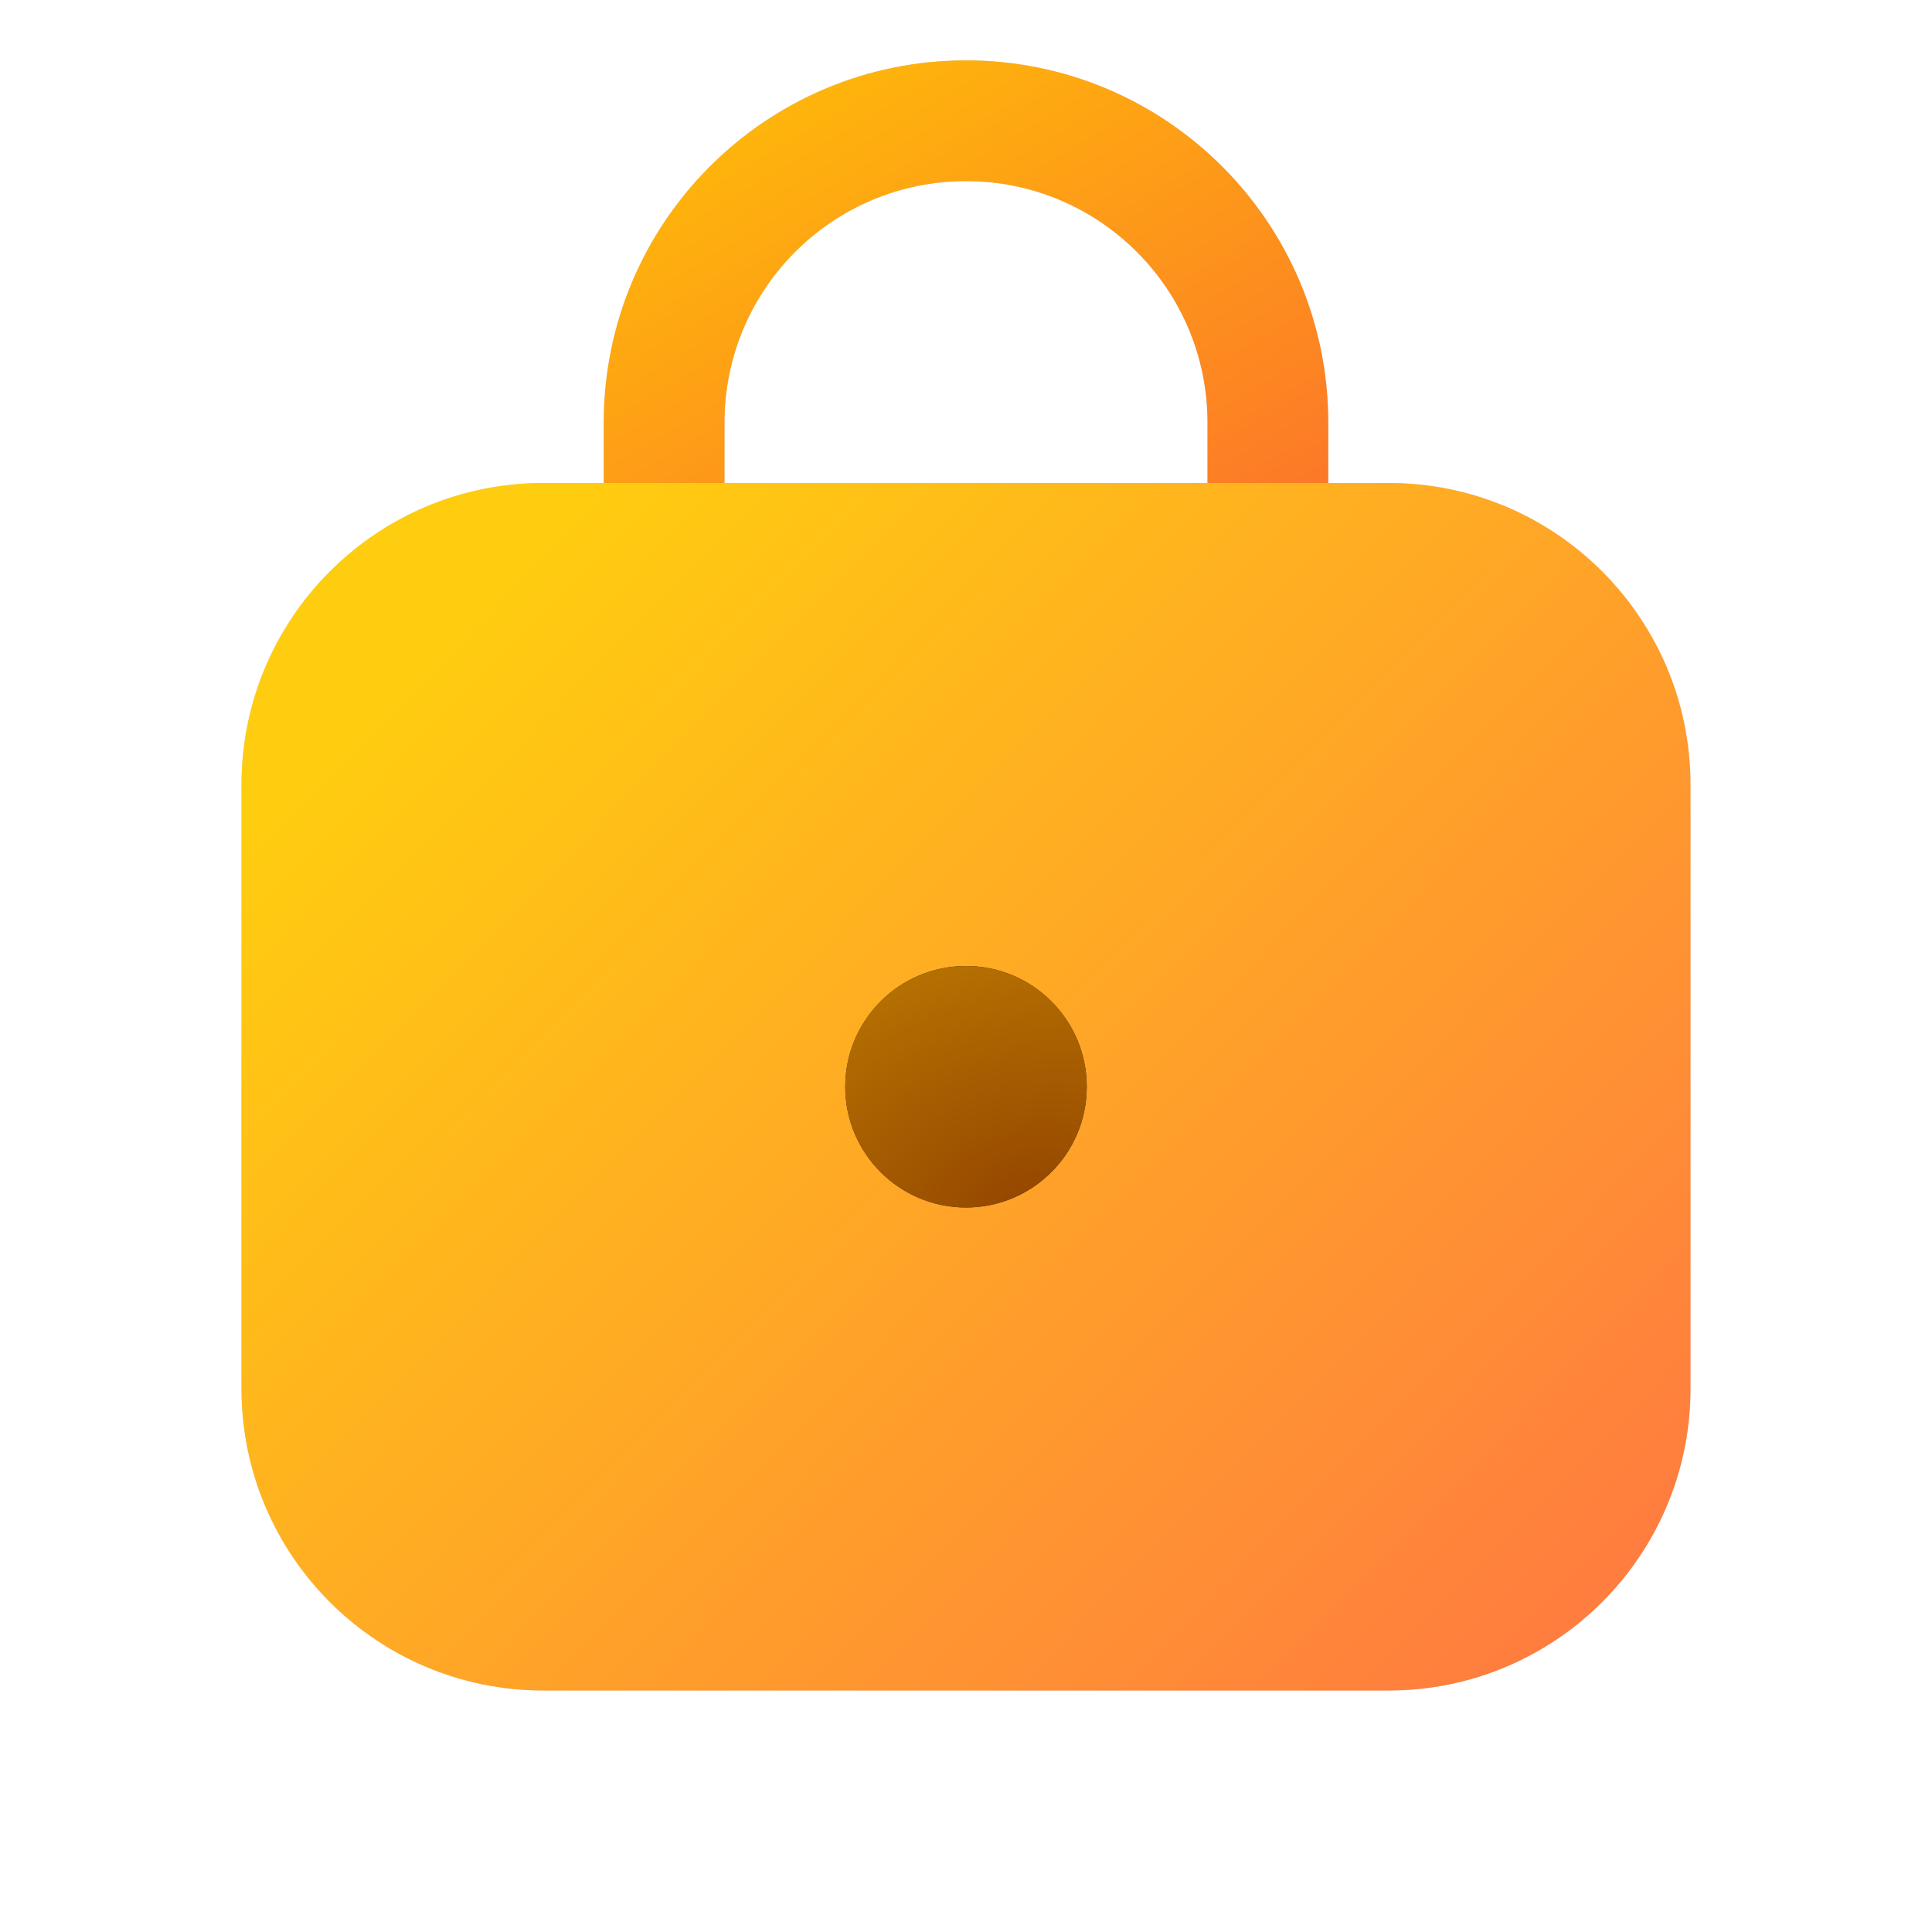
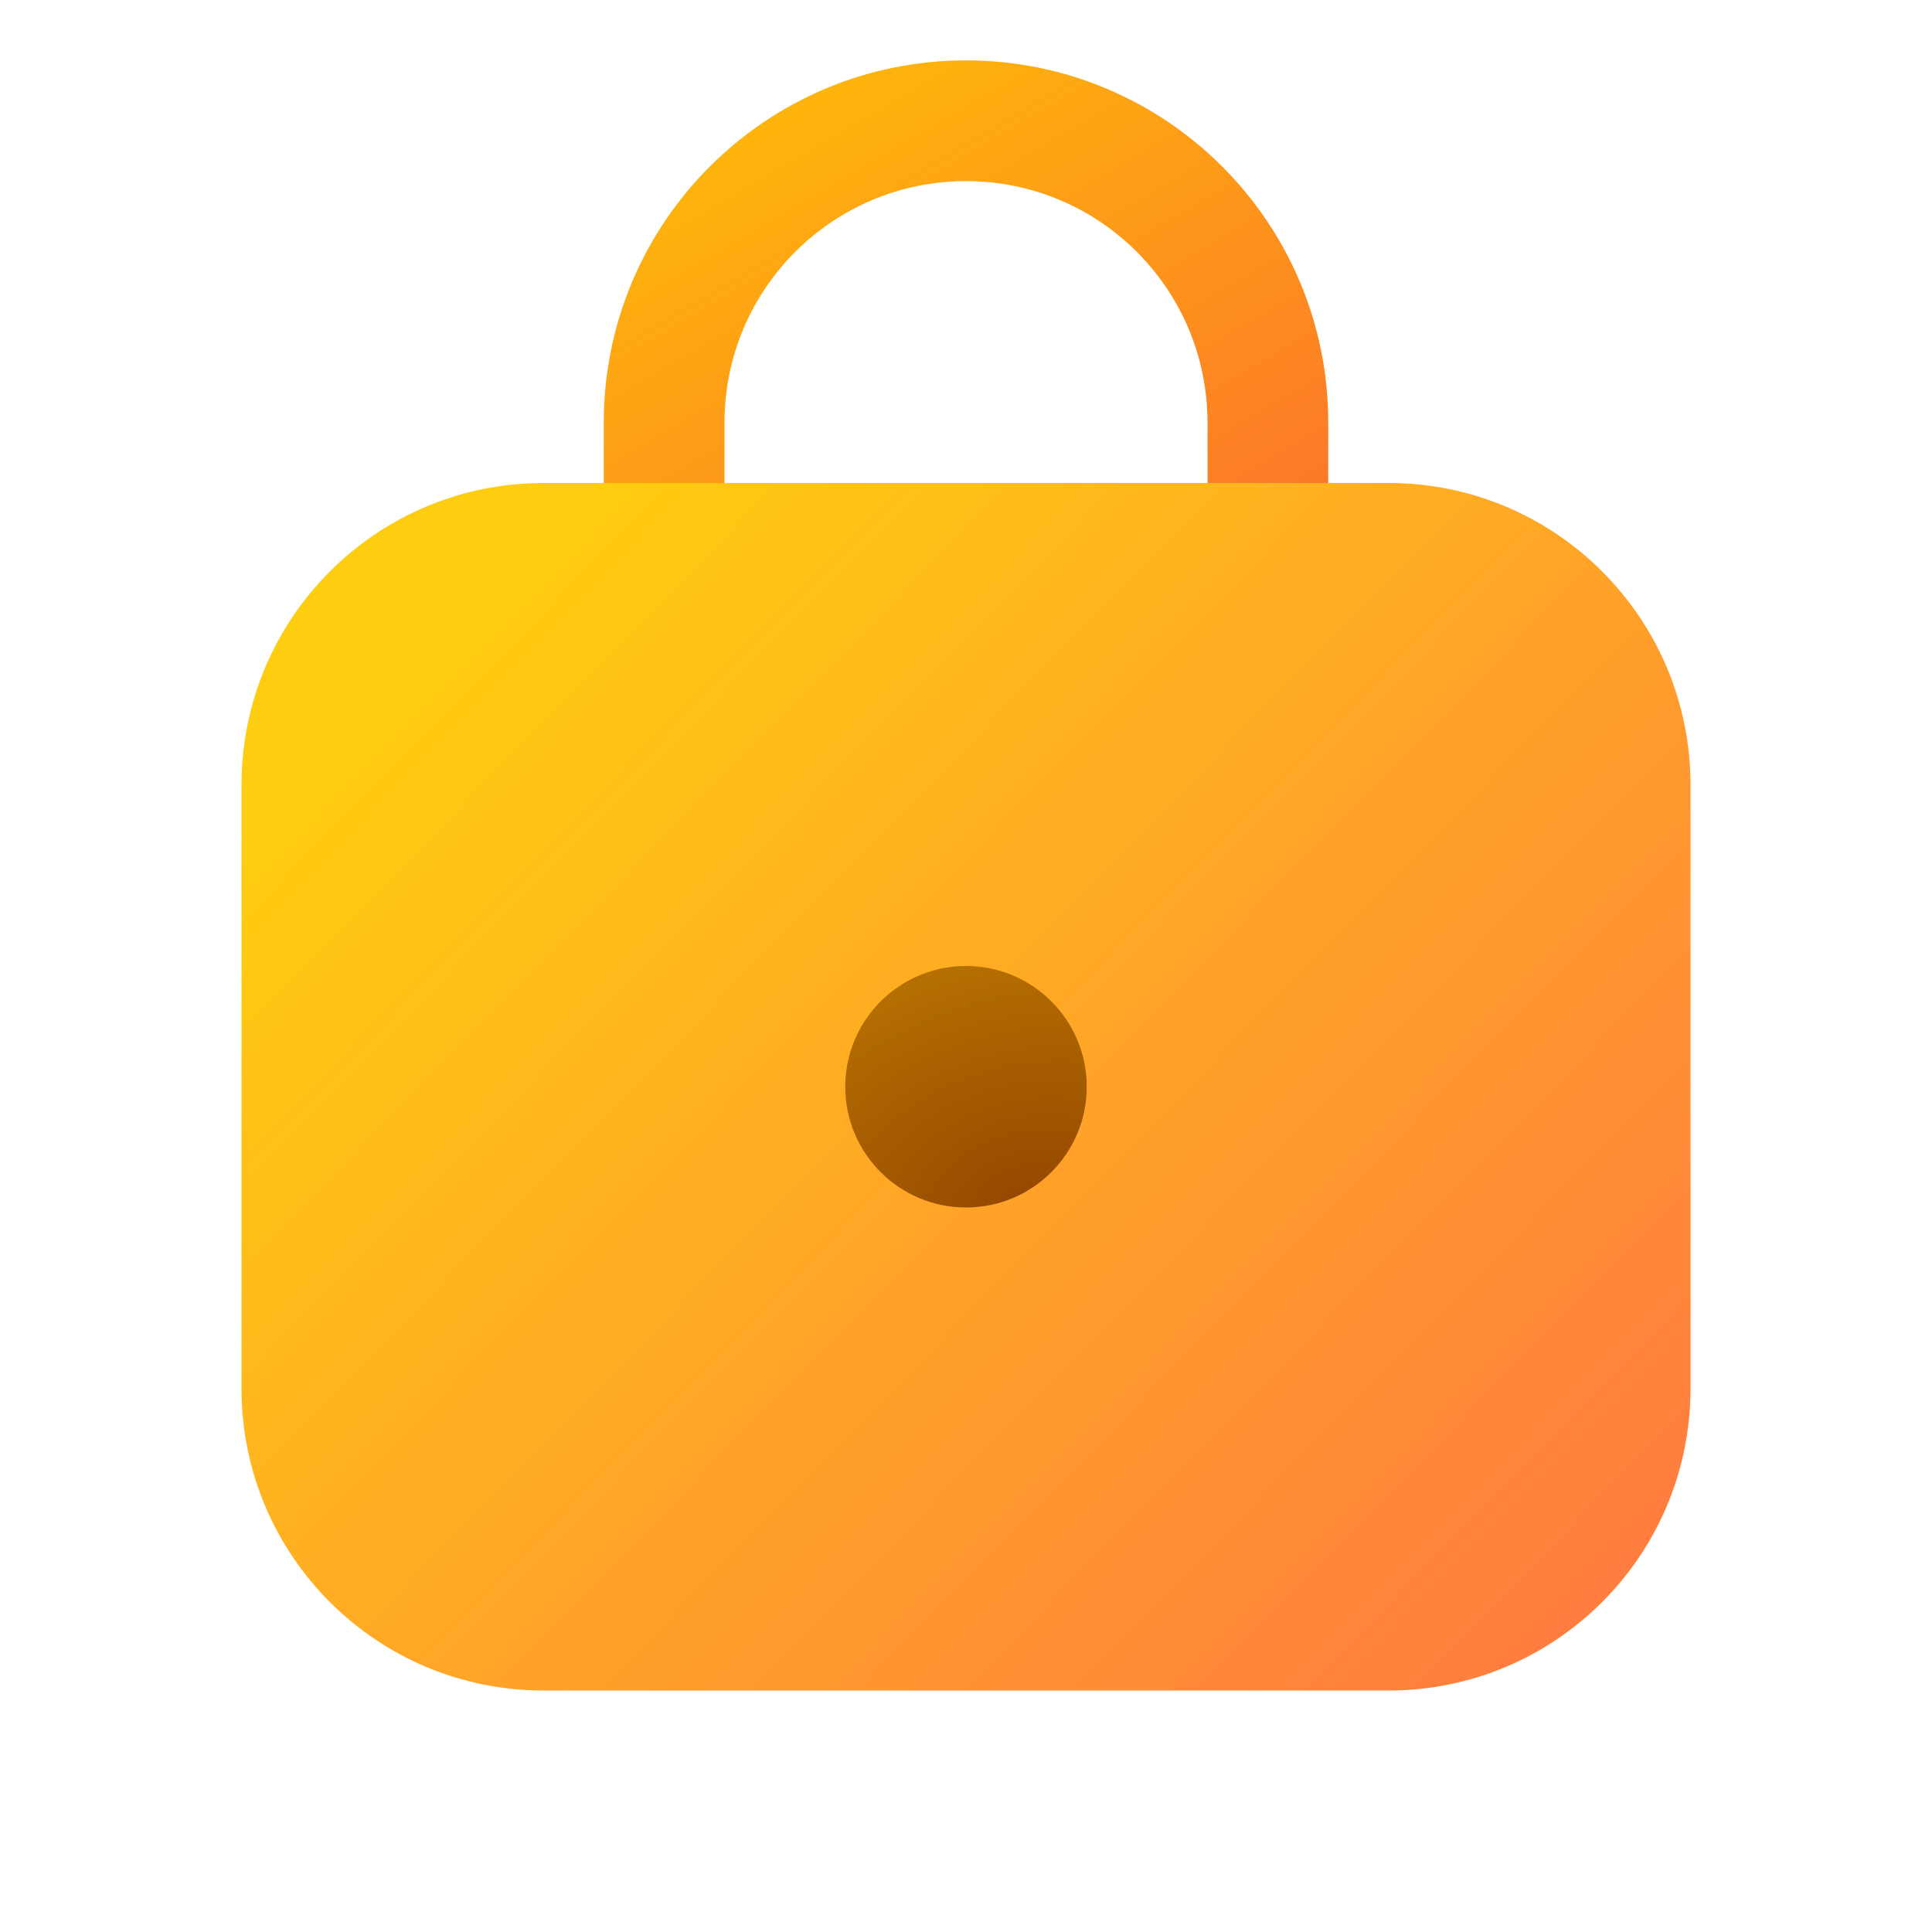
<svg xmlns="http://www.w3.org/2000/svg" width="16" height="16" viewBox="0 0 16 16" fill="none">
-   <path d="M11 3.5V4.5H10V3.5C10 2.395 9.105 1.5 8 1.5C6.895 1.5 6 2.395 6 3.5V4.5H5V3.5C5 1.843 6.343 0.5 8 0.5C9.657 0.5 11 1.843 11 3.5Z" fill="#D9D9D9" />
-   <path d="M11 3.5V4.5H10V3.5C10 2.395 9.105 1.5 8 1.5C6.895 1.5 6 2.395 6 3.5V4.5H5V3.5C5 1.843 6.343 0.5 8 0.5C9.657 0.5 11 1.843 11 3.5Z" fill="url(#paint0_linear_71273_9638)" />
-   <path d="M14 6.5C14 5.119 12.881 4 11.5 4H4.5C3.119 4 2 5.119 2 6.5V11.5C2 12.881 3.119 14 4.5 14H11.5C12.881 14 14 12.881 14 11.5V6.5Z" fill="#D9D9D9" />
-   <path d="M14 6.5C14 5.119 12.881 4 11.5 4H4.5C3.119 4 2 5.119 2 6.5V11.5C2 12.881 3.119 14 4.5 14H11.5C12.881 14 14 12.881 14 11.5V6.5Z" fill="url(#paint1_linear_71273_9638)" />
-   <path d="M9 9C9 9.552 8.552 10 8 10C7.448 10 7 9.552 7 9C7 8.448 7.448 8 8 8C8.552 8 9 8.448 9 9Z" fill="#212121" />
-   <path d="M9 9C9 9.552 8.552 10 8 10C7.448 10 7 9.552 7 9C7 8.448 7.448 8 8 8C8.552 8 9 8.448 9 9Z" fill="url(#paint2_radial_71273_9638)" />
+   <path d="M11 3.5V4.5H10V3.5C10 2.395 9.105 1.5 8 1.5C6.895 1.5 6 2.395 6 3.5V4.5H5V3.5C5 1.843 6.343 0.5 8 0.5C9.657 0.5 11 1.843 11 3.5Z" fill="url(#paint0_linear_72095_9087)" />
+   <path d="M14 6.5C14 5.119 12.881 4 11.5 4H4.5C3.119 4 2 5.119 2 6.5V11.5C2 12.881 3.119 14 4.5 14H11.5C12.881 14 14 12.881 14 11.5V6.5Z" fill="url(#paint1_linear_72095_9087)" />
+   <path d="M9 9C9 9.552 8.552 10 8 10C7.448 10 7 9.552 7 9C7 8.448 7.448 8 8 8C8.552 8 9 8.448 9 9Z" fill="url(#paint2_radial_72095_9087)" />
  <defs>
-     <linearGradient id="paint0_linear_71273_9638" x1="6.286" y1="-0.264" x2="10.672" y2="7.206" gradientUnits="userSpaceOnUse">
+     <linearGradient id="paint0_linear_72095_9087" x1="6.286" y1="-0.264" x2="10.672" y2="7.206" gradientUnits="userSpaceOnUse">
      <stop stop-color="#FFC205" />
      <stop offset="1" stop-color="#FB5937" />
    </linearGradient>
-     <linearGradient id="paint1_linear_71273_9638" x1="14.857" y1="14.625" x2="4.404" y2="4.404" gradientUnits="userSpaceOnUse">
+     <linearGradient id="paint1_linear_72095_9087" x1="14.857" y1="14.625" x2="4.404" y2="4.404" gradientUnits="userSpaceOnUse">
      <stop stop-color="#FF6F47" />
      <stop offset="1" stop-color="#FFCD0F" />
    </linearGradient>
-     <radialGradient id="paint2_radial_71273_9638" cx="0" cy="0" r="1" gradientUnits="userSpaceOnUse" gradientTransform="translate(8.5 10) rotate(-105.945) scale(3.64005 5.05058)">
+     <radialGradient id="paint2_radial_72095_9087" cx="0" cy="0" r="1" gradientUnits="userSpaceOnUse" gradientTransform="translate(8.5 10) rotate(-105.945) scale(3.64005 5.05058)">
      <stop stop-color="#944600" />
      <stop offset="1" stop-color="#CD8E02" />
    </radialGradient>
  </defs>
</svg>
